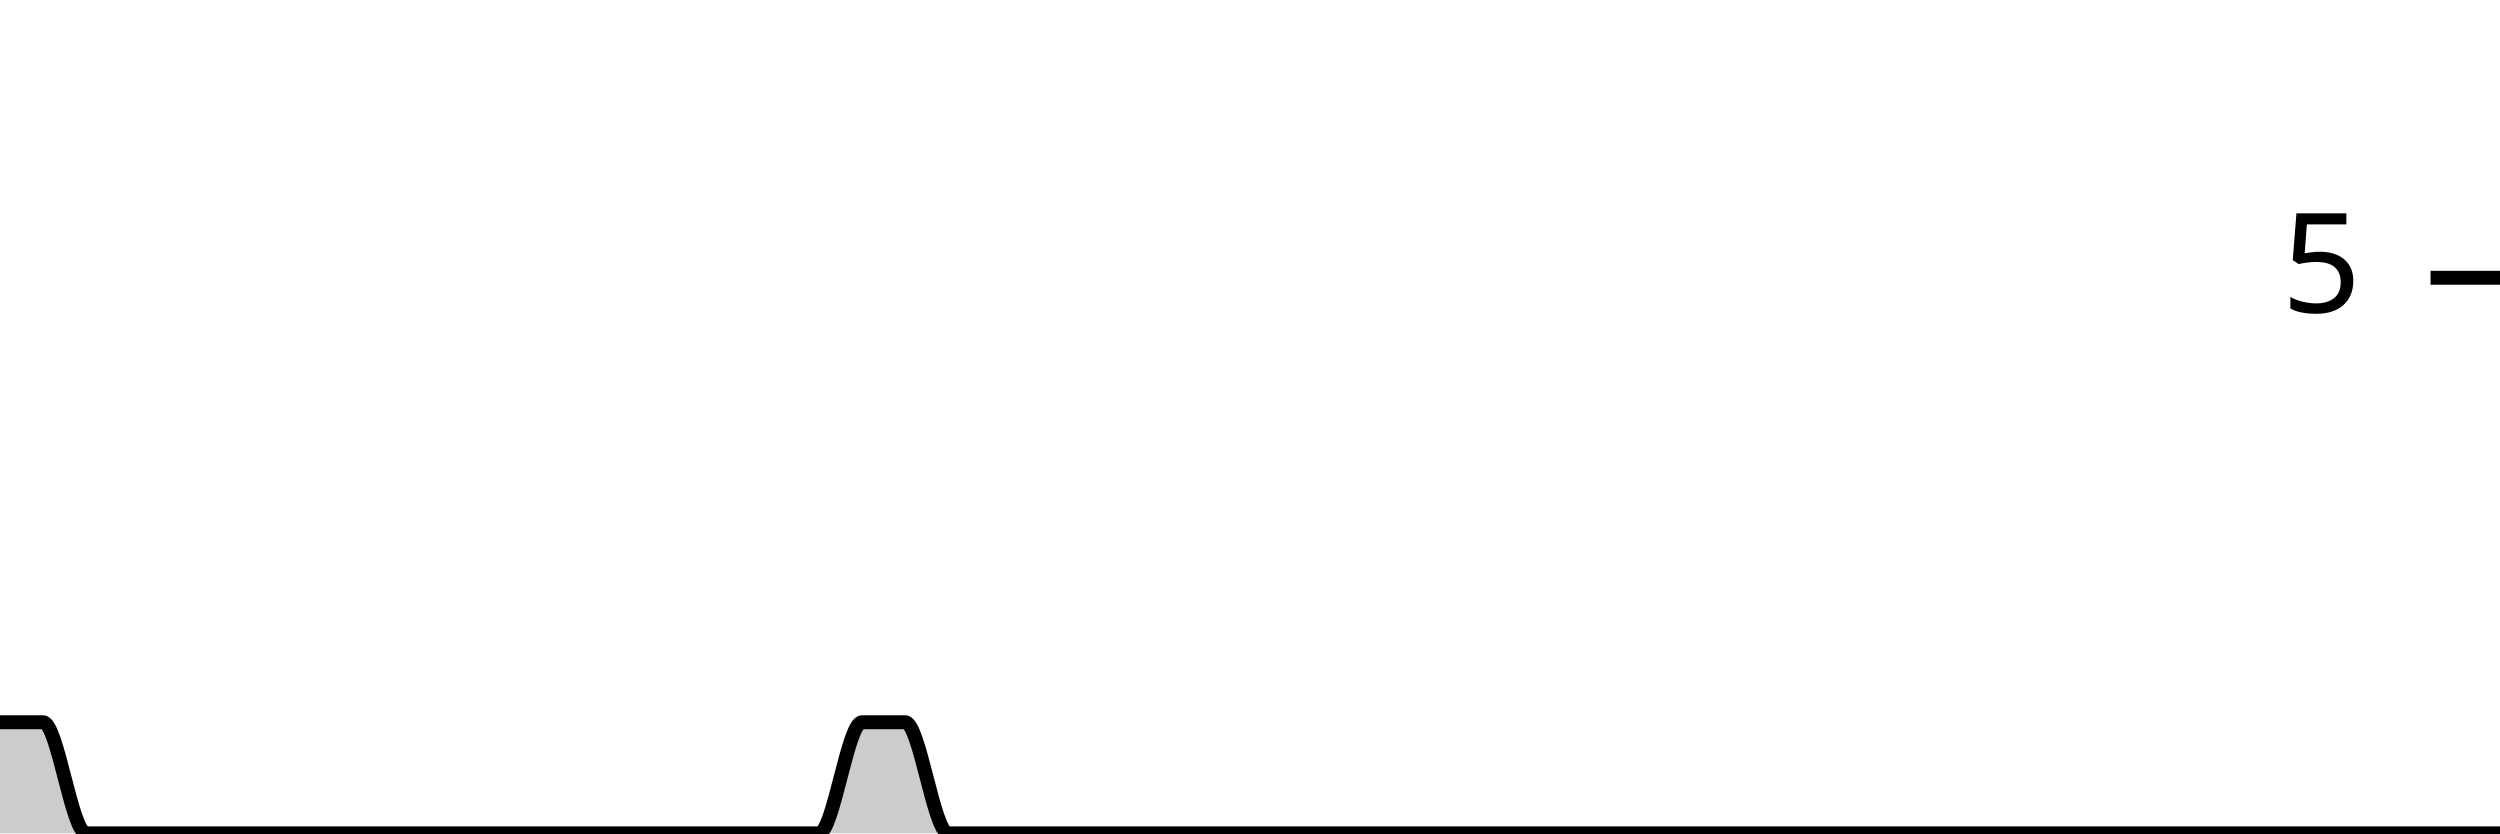
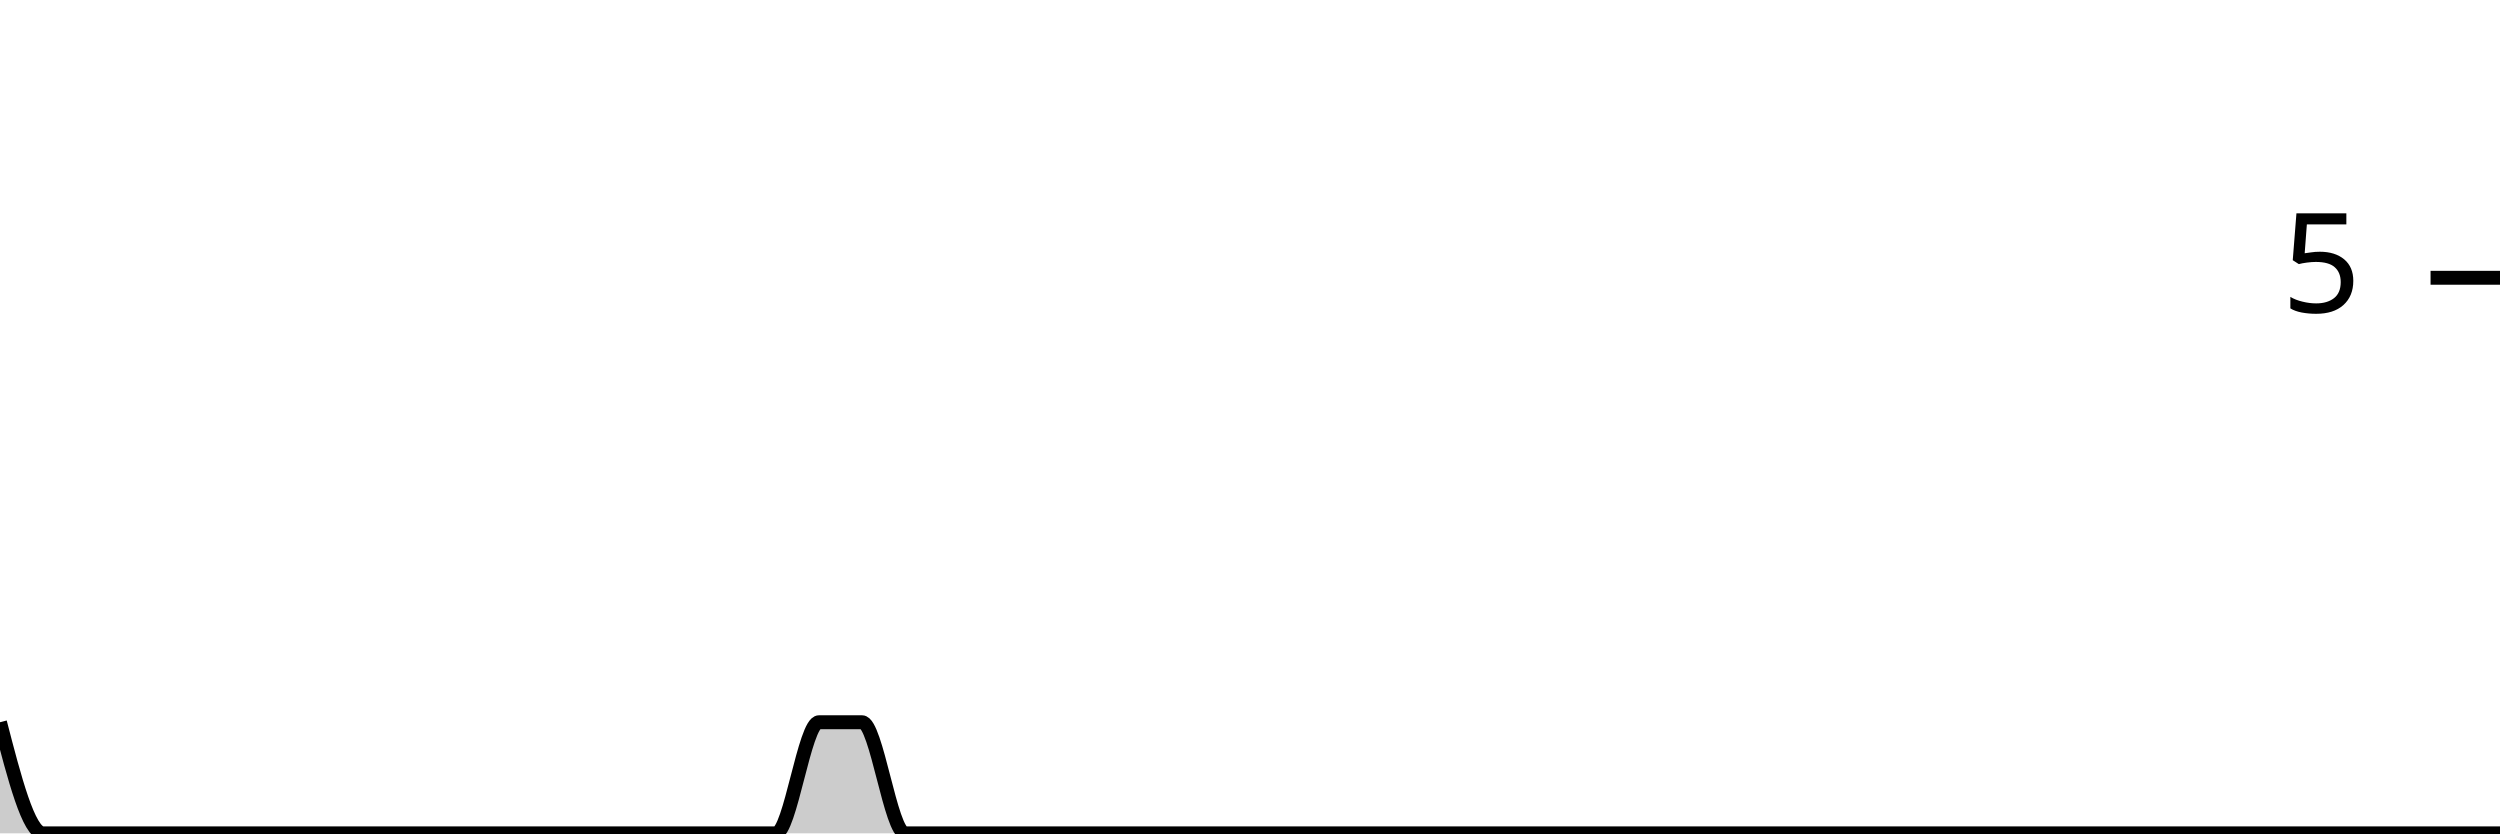
<svg xmlns="http://www.w3.org/2000/svg" viewBox="0 0 180 60">
  <g transform="translate(0,20)">
-     <path class="area" fill="rgba(0, 0, 0, 0.2)" d="M0,32C1.034,32,2.069,32,3.103,32C4.138,32,5.172,40,6.207,40C7.241,40,8.276,40,9.31,40C10.345,40,11.379,40,12.414,40C13.448,40,14.483,40,15.517,40C16.552,40,17.586,40,18.621,40C19.655,40,20.69,40,21.724,40C22.759,40,23.793,40,24.828,40C25.862,40,26.897,40,27.931,40C28.966,40,30,40,31.034,40C32.069,40,33.103,40,34.138,40C35.172,40,36.207,40,37.241,40C38.276,40,39.31,40,40.345,40C41.379,40,42.414,40,43.448,40C44.483,40,45.517,40,46.552,40C47.586,40,48.621,40,49.655,40C50.69,40,51.724,40,52.759,40C53.793,40,54.828,40,55.862,40C56.897,40,57.931,40,58.966,40C60,40,61.034,32,62.069,32C63.103,32,64.138,32,65.172,32C66.207,32,67.241,40,68.276,40C69.31,40,70.345,40,71.379,40C72.414,40,73.448,40,74.483,40C75.517,40,76.552,40,77.586,40C78.621,40,79.655,40,80.69,40C81.724,40,82.759,40,83.793,40C84.828,40,85.862,40,86.897,40C87.931,40,88.966,40,90,40C91.034,40,92.069,40,93.103,40C94.138,40,95.172,40,96.207,40C97.241,40,98.276,40,99.31,40C100.345,40,101.379,40,102.414,40C103.448,40,104.483,40,105.517,40C106.552,40,107.586,40,108.621,40C109.655,40,110.69,40,111.724,40C112.759,40,113.793,40,114.828,40C115.862,40,116.897,40,117.931,40C118.966,40,120,40,121.034,40C122.069,40,123.103,40,124.138,40C125.172,40,126.207,40,127.241,40C128.276,40,129.31,40,130.345,40C131.379,40,132.414,40,133.448,40C134.483,40,135.517,40,136.552,40C137.586,40,138.621,40,139.655,40C140.69,40,141.724,40,142.759,40C143.793,40,144.828,40,145.862,40C146.897,40,147.931,40,148.966,40C150,40,151.034,40,152.069,40C153.103,40,154.138,40,155.172,40C156.207,40,157.241,40,158.276,40C159.31,40,160.345,40,161.379,40C162.414,40,163.448,40,164.483,40C165.517,40,166.552,40,167.586,40C168.621,40,169.655,40,170.69,40C171.724,40,172.759,40,173.793,40C174.828,40,175.862,40,176.897,40C177.931,40,178.966,40,180,40L180,40C178.966,40,177.931,40,176.897,40C175.862,40,174.828,40,173.793,40C172.759,40,171.724,40,170.69,40C169.655,40,168.621,40,167.586,40C166.552,40,165.517,40,164.483,40C163.448,40,162.414,40,161.379,40C160.345,40,159.31,40,158.276,40C157.241,40,156.207,40,155.172,40C154.138,40,153.103,40,152.069,40C151.034,40,150,40,148.966,40C147.931,40,146.897,40,145.862,40C144.828,40,143.793,40,142.759,40C141.724,40,140.69,40,139.655,40C138.621,40,137.586,40,136.552,40C135.517,40,134.483,40,133.448,40C132.414,40,131.379,40,130.345,40C129.31,40,128.276,40,127.241,40C126.207,40,125.172,40,124.138,40C123.103,40,122.069,40,121.034,40C120,40,118.966,40,117.931,40C116.897,40,115.862,40,114.828,40C113.793,40,112.759,40,111.724,40C110.69,40,109.655,40,108.621,40C107.586,40,106.552,40,105.517,40C104.483,40,103.448,40,102.414,40C101.379,40,100.345,40,99.31,40C98.276,40,97.241,40,96.207,40C95.172,40,94.138,40,93.103,40C92.069,40,91.034,40,90,40C88.966,40,87.931,40,86.897,40C85.862,40,84.828,40,83.793,40C82.759,40,81.724,40,80.69,40C79.655,40,78.621,40,77.586,40C76.552,40,75.517,40,74.483,40C73.448,40,72.414,40,71.379,40C70.345,40,69.31,40,68.276,40C67.241,40,66.207,40,65.172,40C64.138,40,63.103,40,62.069,40C61.034,40,60,40,58.966,40C57.931,40,56.897,40,55.862,40C54.828,40,53.793,40,52.759,40C51.724,40,50.69,40,49.655,40C48.621,40,47.586,40,46.552,40C45.517,40,44.483,40,43.448,40C42.414,40,41.379,40,40.345,40C39.31,40,38.276,40,37.241,40C36.207,40,35.172,40,34.138,40C33.103,40,32.069,40,31.034,40C30,40,28.966,40,27.931,40C26.897,40,25.862,40,24.828,40C23.793,40,22.759,40,21.724,40C20.69,40,19.655,40,18.621,40C17.586,40,16.552,40,15.517,40C14.483,40,13.448,40,12.414,40C11.379,40,10.345,40,9.31,40C8.276,40,7.241,40,6.207,40C5.172,40,4.138,40,3.103,40C2.069,40,1.034,40,0,40Z" />
-     <path class="line" stroke="black" fill="none" d="M0,32C1.034,32,2.069,32,3.103,32C4.138,32,5.172,40,6.207,40C7.241,40,8.276,40,9.31,40C10.345,40,11.379,40,12.414,40C13.448,40,14.483,40,15.517,40C16.552,40,17.586,40,18.621,40C19.655,40,20.69,40,21.724,40C22.759,40,23.793,40,24.828,40C25.862,40,26.897,40,27.931,40C28.966,40,30,40,31.034,40C32.069,40,33.103,40,34.138,40C35.172,40,36.207,40,37.241,40C38.276,40,39.31,40,40.345,40C41.379,40,42.414,40,43.448,40C44.483,40,45.517,40,46.552,40C47.586,40,48.621,40,49.655,40C50.69,40,51.724,40,52.759,40C53.793,40,54.828,40,55.862,40C56.897,40,57.931,40,58.966,40C60,40,61.034,32,62.069,32C63.103,32,64.138,32,65.172,32C66.207,32,67.241,40,68.276,40C69.31,40,70.345,40,71.379,40C72.414,40,73.448,40,74.483,40C75.517,40,76.552,40,77.586,40C78.621,40,79.655,40,80.69,40C81.724,40,82.759,40,83.793,40C84.828,40,85.862,40,86.897,40C87.931,40,88.966,40,90,40C91.034,40,92.069,40,93.103,40C94.138,40,95.172,40,96.207,40C97.241,40,98.276,40,99.31,40C100.345,40,101.379,40,102.414,40C103.448,40,104.483,40,105.517,40C106.552,40,107.586,40,108.621,40C109.655,40,110.69,40,111.724,40C112.759,40,113.793,40,114.828,40C115.862,40,116.897,40,117.931,40C118.966,40,120,40,121.034,40C122.069,40,123.103,40,124.138,40C125.172,40,126.207,40,127.241,40C128.276,40,129.31,40,130.345,40C131.379,40,132.414,40,133.448,40C134.483,40,135.517,40,136.552,40C137.586,40,138.621,40,139.655,40C140.69,40,141.724,40,142.759,40C143.793,40,144.828,40,145.862,40C146.897,40,147.931,40,148.966,40C150,40,151.034,40,152.069,40C153.103,40,154.138,40,155.172,40C156.207,40,157.241,40,158.276,40C159.31,40,160.345,40,161.379,40C162.414,40,163.448,40,164.483,40C165.517,40,166.552,40,167.586,40C168.621,40,169.655,40,170.69,40C171.724,40,172.759,40,173.793,40C174.828,40,175.862,40,176.897,40C177.931,40,178.966,40,180,40" />
+     <path class="area" fill="rgba(0, 0, 0, 0.2)" d="M0,32C1.034,36,2.069,40,3.103,40C4.138,40,5.172,40,6.207,40C7.241,40,8.276,40,9.31,40C10.345,40,11.379,40,12.414,40C13.448,40,14.483,40,15.517,40C16.552,40,17.586,40,18.621,40C19.655,40,20.69,40,21.724,40C22.759,40,23.793,40,24.828,40C25.862,40,26.897,40,27.931,40C28.966,40,30,40,31.034,40C32.069,40,33.103,40,34.138,40C35.172,40,36.207,40,37.241,40C38.276,40,39.31,40,40.345,40C41.379,40,42.414,40,43.448,40C44.483,40,45.517,40,46.552,40C47.586,40,48.621,40,49.655,40C50.69,40,51.724,40,52.759,40C53.793,40,54.828,40,55.862,40C56.897,40,57.931,32,58.966,32C60,32,61.034,32,62.069,32C63.103,32,64.138,40,65.172,40C66.207,40,67.241,40,68.276,40C69.31,40,70.345,40,71.379,40C72.414,40,73.448,40,74.483,40C75.517,40,76.552,40,77.586,40C78.621,40,79.655,40,80.69,40C81.724,40,82.759,40,83.793,40C84.828,40,85.862,40,86.897,40C87.931,40,88.966,40,90,40C91.034,40,92.069,40,93.103,40C94.138,40,95.172,40,96.207,40C97.241,40,98.276,40,99.31,40C100.345,40,101.379,40,102.414,40C103.448,40,104.483,40,105.517,40C106.552,40,107.586,40,108.621,40C109.655,40,110.69,40,111.724,40C112.759,40,113.793,40,114.828,40C115.862,40,116.897,40,117.931,40C118.966,40,120,40,121.034,40C122.069,40,123.103,40,124.138,40C125.172,40,126.207,40,127.241,40C128.276,40,129.31,40,130.345,40C131.379,40,132.414,40,133.448,40C134.483,40,135.517,40,136.552,40C137.586,40,138.621,40,139.655,40C140.69,40,141.724,40,142.759,40C143.793,40,144.828,40,145.862,40C146.897,40,147.931,40,148.966,40C150,40,151.034,40,152.069,40C153.103,40,154.138,40,155.172,40C156.207,40,157.241,40,158.276,40C159.31,40,160.345,40,161.379,40C162.414,40,163.448,40,164.483,40C165.517,40,166.552,40,167.586,40C168.621,40,169.655,40,170.69,40C171.724,40,172.759,40,173.793,40C174.828,40,175.862,40,176.897,40C177.931,40,178.966,40,180,40L180,40C178.966,40,177.931,40,176.897,40C175.862,40,174.828,40,173.793,40C172.759,40,171.724,40,170.69,40C169.655,40,168.621,40,167.586,40C166.552,40,165.517,40,164.483,40C163.448,40,162.414,40,161.379,40C160.345,40,159.31,40,158.276,40C157.241,40,156.207,40,155.172,40C154.138,40,153.103,40,152.069,40C151.034,40,150,40,148.966,40C147.931,40,146.897,40,145.862,40C144.828,40,143.793,40,142.759,40C141.724,40,140.69,40,139.655,40C138.621,40,137.586,40,136.552,40C135.517,40,134.483,40,133.448,40C132.414,40,131.379,40,130.345,40C129.31,40,128.276,40,127.241,40C126.207,40,125.172,40,124.138,40C123.103,40,122.069,40,121.034,40C120,40,118.966,40,117.931,40C116.897,40,115.862,40,114.828,40C113.793,40,112.759,40,111.724,40C110.69,40,109.655,40,108.621,40C107.586,40,106.552,40,105.517,40C104.483,40,103.448,40,102.414,40C101.379,40,100.345,40,99.31,40C98.276,40,97.241,40,96.207,40C95.172,40,94.138,40,93.103,40C92.069,40,91.034,40,90,40C88.966,40,87.931,40,86.897,40C85.862,40,84.828,40,83.793,40C82.759,40,81.724,40,80.69,40C79.655,40,78.621,40,77.586,40C76.552,40,75.517,40,74.483,40C73.448,40,72.414,40,71.379,40C70.345,40,69.31,40,68.276,40C67.241,40,66.207,40,65.172,40C64.138,40,63.103,40,62.069,40C61.034,40,60,40,58.966,40C57.931,40,56.897,40,55.862,40C54.828,40,53.793,40,52.759,40C51.724,40,50.69,40,49.655,40C48.621,40,47.586,40,46.552,40C45.517,40,44.483,40,43.448,40C42.414,40,41.379,40,40.345,40C39.31,40,38.276,40,37.241,40C36.207,40,35.172,40,34.138,40C33.103,40,32.069,40,31.034,40C30,40,28.966,40,27.931,40C26.897,40,25.862,40,24.828,40C23.793,40,22.759,40,21.724,40C20.69,40,19.655,40,18.621,40C17.586,40,16.552,40,15.517,40C14.483,40,13.448,40,12.414,40C11.379,40,10.345,40,9.31,40C8.276,40,7.241,40,6.207,40C5.172,40,4.138,40,3.103,40C2.069,40,1.034,40,0,40Z" />
+     <path class="line" stroke="black" fill="none" d="M0,32C1.034,36,2.069,40,3.103,40C4.138,40,5.172,40,6.207,40C7.241,40,8.276,40,9.31,40C10.345,40,11.379,40,12.414,40C13.448,40,14.483,40,15.517,40C16.552,40,17.586,40,18.621,40C19.655,40,20.69,40,21.724,40C22.759,40,23.793,40,24.828,40C25.862,40,26.897,40,27.931,40C28.966,40,30,40,31.034,40C32.069,40,33.103,40,34.138,40C35.172,40,36.207,40,37.241,40C38.276,40,39.31,40,40.345,40C41.379,40,42.414,40,43.448,40C44.483,40,45.517,40,46.552,40C47.586,40,48.621,40,49.655,40C50.69,40,51.724,40,52.759,40C53.793,40,54.828,40,55.862,40C56.897,40,57.931,32,58.966,32C60,32,61.034,32,62.069,32C63.103,32,64.138,40,65.172,40C66.207,40,67.241,40,68.276,40C69.31,40,70.345,40,71.379,40C72.414,40,73.448,40,74.483,40C75.517,40,76.552,40,77.586,40C78.621,40,79.655,40,80.69,40C81.724,40,82.759,40,83.793,40C84.828,40,85.862,40,86.897,40C87.931,40,88.966,40,90,40C91.034,40,92.069,40,93.103,40C94.138,40,95.172,40,96.207,40C97.241,40,98.276,40,99.31,40C100.345,40,101.379,40,102.414,40C103.448,40,104.483,40,105.517,40C106.552,40,107.586,40,108.621,40C109.655,40,110.69,40,111.724,40C112.759,40,113.793,40,114.828,40C115.862,40,116.897,40,117.931,40C118.966,40,120,40,121.034,40C122.069,40,123.103,40,124.138,40C125.172,40,126.207,40,127.241,40C128.276,40,129.31,40,130.345,40C131.379,40,132.414,40,133.448,40C134.483,40,135.517,40,136.552,40C137.586,40,138.621,40,139.655,40C140.69,40,141.724,40,142.759,40C143.793,40,144.828,40,145.862,40C146.897,40,147.931,40,148.966,40C150,40,151.034,40,152.069,40C153.103,40,154.138,40,155.172,40C156.207,40,157.241,40,158.276,40C159.31,40,160.345,40,161.379,40C162.414,40,163.448,40,164.483,40C165.517,40,166.552,40,167.586,40C168.621,40,169.655,40,170.69,40C171.724,40,172.759,40,173.793,40C174.828,40,175.862,40,176.897,40C177.931,40,178.966,40,180,40" />
    <path class="axis-ceiling" stroke-width="1" stroke="black" fill="none" d="M175,0L180,0" />
    <text class="axis-ceiling-label" font-family="sans-serif" text-anchor="end" font-size="10px" x="170" y="2.5">5</text>
  </g>
</svg>
